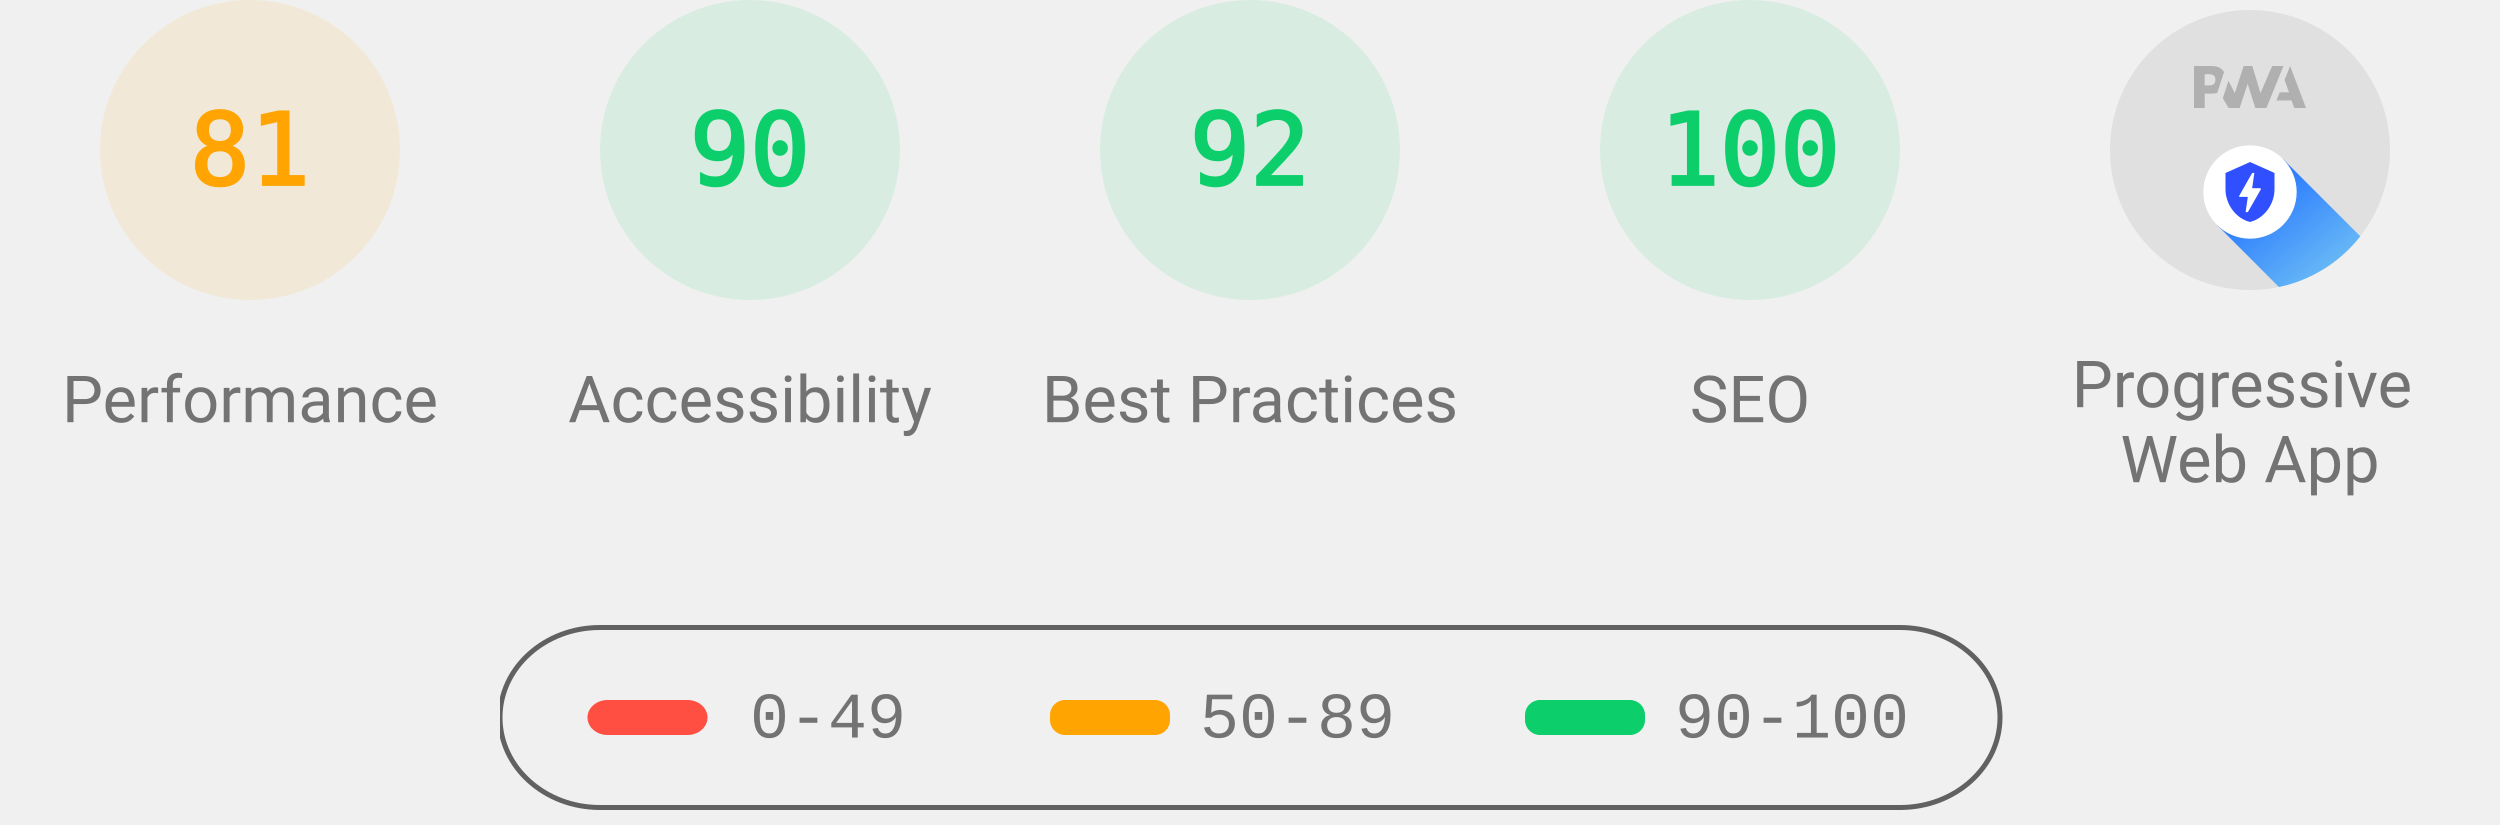
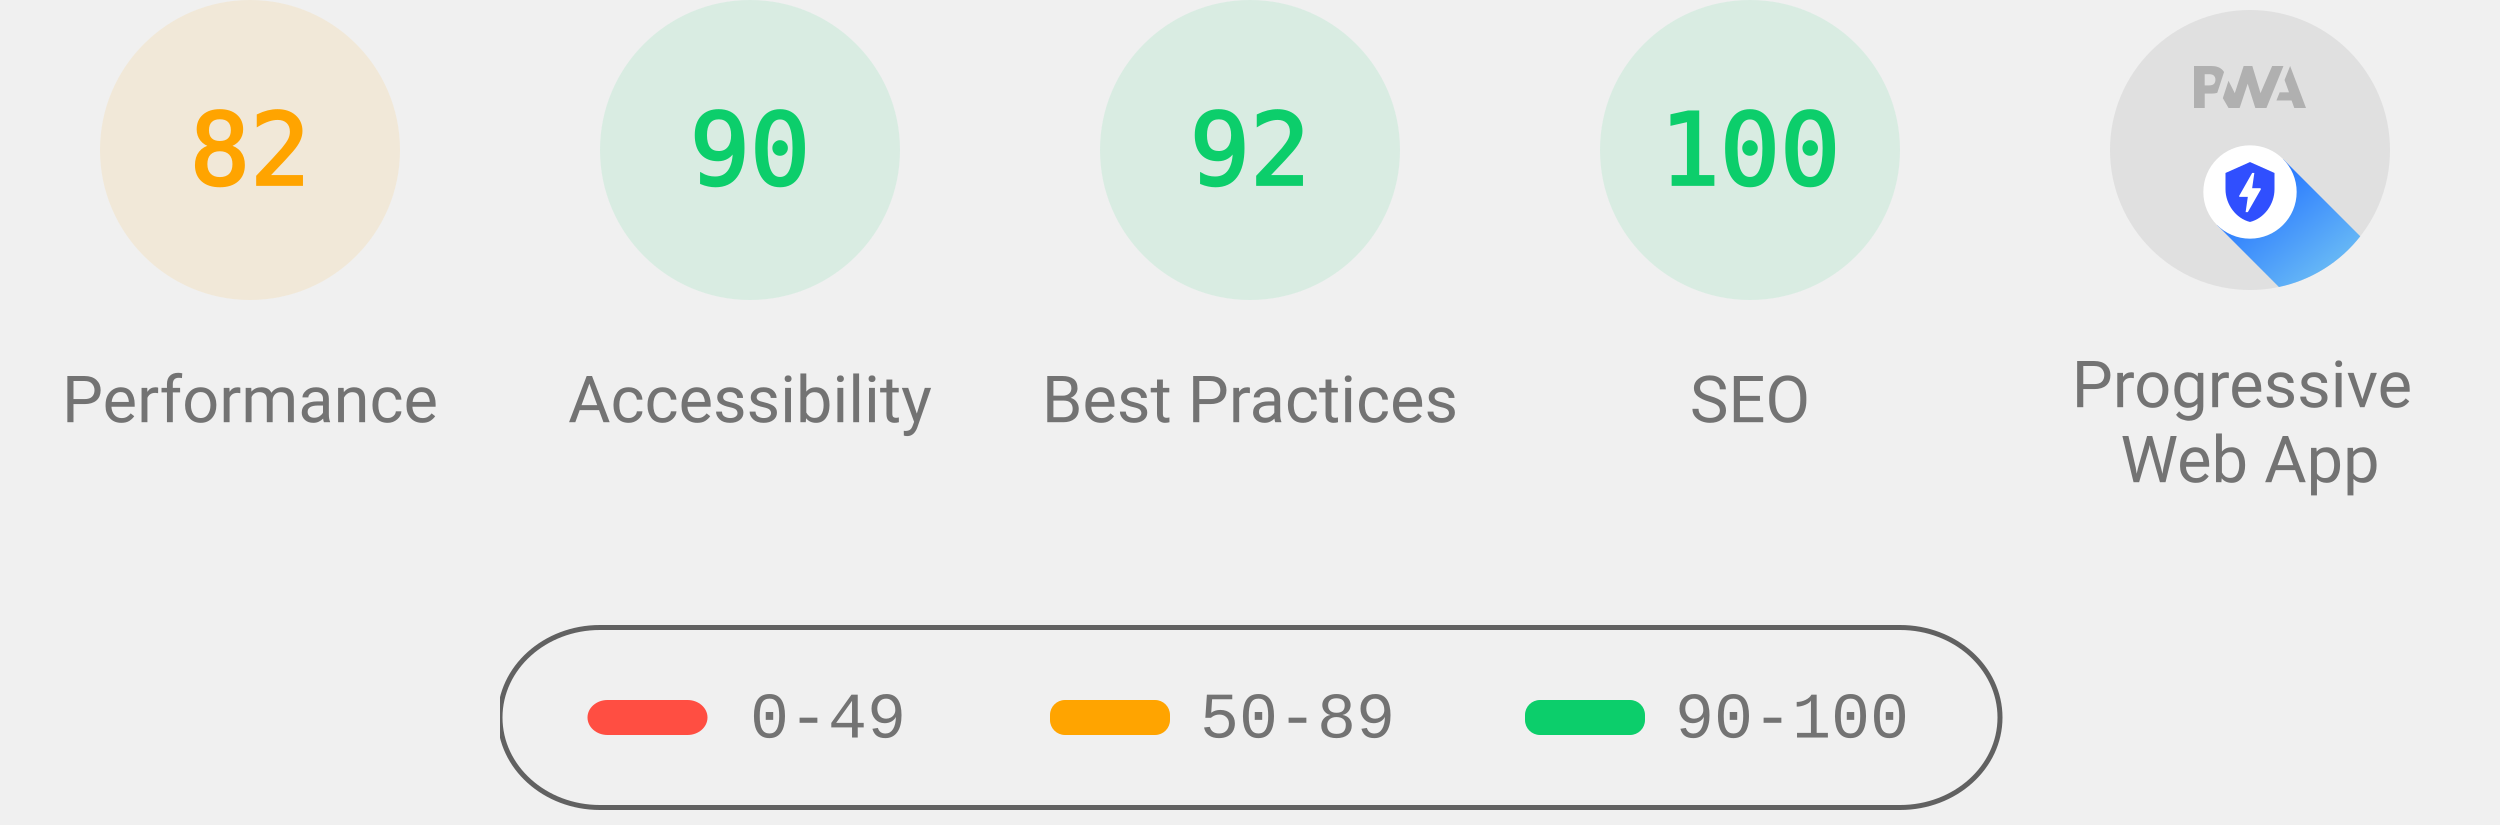
<svg xmlns="http://www.w3.org/2000/svg" class="theme--agnostic" fill="none" width="1000" height="330">
  <style>
			.gauge-base {
				opacity: 0.1
			}

			.gauge-arc {
				fill: none;
				animation-delay: 250ms;
				stroke-linecap: round;
				transform: rotate(-90deg);
				transform-origin: 100px 60px;
				animation: load-gauge 1s ease forwards
			}

			.guage-text {
				font-size: 40px;
				font-family: monospace;
				text-align: center
			}

			.guage-red {
				color: #ff4e42;
				fill: #ff4e42;
				stroke: #ff4e42
			}
			.guage-orange {
				color: #ffa400;
				fill: #ffa400;
				stroke: #ffa400
			}
			.guage-green {
				color: #0cce6b;
				fill: #0cce6b;
				stroke: #0cce6b
			}
			.theme--agnostic .guage-undefined {
				color: #5c5c5c;
				fill: #5c5c5c;
				stroke: #5c5c5c
			}
			.theme--light .guage-undefined {
				color: #1e1e1e;
				fill: #1e1e1e;
				stroke: #1e1e1e
			}
			.theme--dark .guage-undefined {
				color: #f5f5f5;
				fill: #f5f5f5;
				stroke: #f5f5f5
			}

			.guage-title {
				stroke: none;
				font-size: 26px;
				line-height: 26px;
				font-family: Roboto, Halvetica, Arial, sans-serif
			}
			.metric.guage-title {
				font-family: 'Courier New', Courier, monospace
			}
			.theme--agnostic .guage-title {
				color: #737373;
				fill: #737373
			}
			.theme--light .guage-title {
				color: #212121;
				fill: #212121
			}
			.theme--dark .guage-title {
				color: #f5f5f5;
				fill: #f5f5f5
			}

			@keyframes load-gauge {
				from {
					stroke-dasharray: 0 352.858
				}
			}
			.lh-gauge--pwa__disc {
				fill: #e0e0e0
			}
			.lh-gauge--pwa__logo {
				position: relative;
				fill: #b0b0b0
			}
			.lh-gauge--pwa__invisible {
				display: none
			}
			.lh-gauge--pwa__visible {
				display: inline
			}
			.guage-invisible {
				display: none
			}
			.lh-gauge--pwa__logo--primary-color {
				fill: #304ffe
			}
			.theme--agnostic .lh-gauge--pwa__logo--secondary-color {
				fill: #787878
			}
			.theme--light .lh-gauge--pwa__logo--secondary-color {
				fill: #3d3d3d
			}
			.theme--dark .lh-gauge--pwa__logo--secondary-color {
				fill: #d8b6b6
			}
			.theme--light #svg_2 {
				stroke: #00000022
			}
			.theme--agnostic #svg_2 {
				stroke: #616161
			}
			.theme--light #svg_2 {
				stroke: #00000022
			}
			.theme--dark #svg_2 {
				stroke: #f5f5f566
			}
		</style>
  <svg class="guage-div guage-perf guage-orange" viewBox="0 0 200 200" width="200" height="200" x="0" y="0">
    <circle class="gauge-base" r="56" cx="100" cy="60" stroke-width="8" />
-     <circle class="gauge-arc guage-arc-1" r="56" cx="100" cy="60" stroke-width="8" style="stroke-dasharray: 285.005, 351.858;" />
-     <text class="guage-text" x="100px" y="60px" alignment-baseline="central" dominant-baseline="central" text-anchor="middle">81</text>
+     <circle class="gauge-arc guage-arc-1" r="56" cx="100" cy="60" stroke-width="8" style="stroke-dasharray: 288.524, 351.858;" />
+     <text class="guage-text" x="100px" y="60px" alignment-baseline="central" dominant-baseline="central" text-anchor="middle">82</text>
    <text class="guage-title" x="100px" y="160px" alignment-baseline="central" dominant-baseline="central" text-anchor="middle">Performance</text>
  </svg>,<svg class="guage-div guage-perf guage-green" viewBox="0 0 200 200" width="200" height="200" x="200" y="0">
    <circle class="gauge-base" r="56" cx="100" cy="60" stroke-width="8" />
    <circle class="gauge-arc guage-arc-1" r="56" cx="100" cy="60" stroke-width="8" style="stroke-dasharray: 316.672, 351.858;" />
    <text class="guage-text" x="100px" y="60px" alignment-baseline="central" dominant-baseline="central" text-anchor="middle">90</text>
    <text class="guage-title" x="100px" y="160px" alignment-baseline="central" dominant-baseline="central" text-anchor="middle">Accessibility</text>
  </svg>,<svg class="guage-div guage-perf guage-green" viewBox="0 0 200 200" width="200" height="200" x="400" y="0">
    <circle class="gauge-base" r="56" cx="100" cy="60" stroke-width="8" />
    <circle class="gauge-arc guage-arc-1" r="56" cx="100" cy="60" stroke-width="8" style="stroke-dasharray: 323.709, 351.858;" />
    <text class="guage-text" x="100px" y="60px" alignment-baseline="central" dominant-baseline="central" text-anchor="middle">92</text>
    <text class="guage-title" x="100px" y="160px" alignment-baseline="central" dominant-baseline="central" text-anchor="middle">Best Practices</text>
  </svg>,<svg class="guage-div guage-perf guage-green" viewBox="0 0 200 200" width="200" height="200" x="600" y="0">
    <circle class="gauge-base" r="56" cx="100" cy="60" stroke-width="8" />
    <circle class="gauge-arc guage-arc-1" r="56" cx="100" cy="60" stroke-width="8" style="stroke-dasharray: 351.858, 351.858;" />
    <text class="guage-text" x="100px" y="60px" alignment-baseline="central" dominant-baseline="central" text-anchor="middle">100</text>
    <text class="guage-title" x="100px" y="160px" alignment-baseline="central" dominant-baseline="central" text-anchor="middle">SEO</text>
  </svg>,<svg class="guage-div guage-pwa" viewBox="0 0 200 200" width="200" height="200" x="800" y="0">
    <svg viewBox="0 0 60 60" width="112" height="112" x="44" y="4">
      <defs>
        <linearGradient id="lh-gauge--pwa__check-circle__gradient-0" x1="50%" y1="0%" x2="50%" y2="100%">
          <stop stop-color="#00C852" offset="0%" />
          <stop stop-color="#009688" offset="100%" />
        </linearGradient>
        <linearGradient id="lh-gauge--pwa__installable__shadow-gradient-0" x1="76.056%" x2="24.111%" y1="82.995%" y2="24.735%">
          <stop stop-color="#A5D6A7" offset="0%" />
          <stop stop-color="#80CBC4" offset="100%" />
        </linearGradient>
        <linearGradient id="lh-gauge--pwa__fast-reliable__shadow-gradient-0" x1="76.056%" y1="82.995%" x2="25.678%" y2="26.493%">
          <stop stop-color="#64B5F6" offset="0%" />
          <stop stop-color="#2979FF" offset="100%" />
        </linearGradient>
        <g id="lh-gauge--pwa__fast-reliable-badge-0">
          <circle fill="#FFFFFF" cx="10" cy="10" r="10" />
          <path fill="#304FFE" d="M10 3.58l5.25 2.34v3.5c0 3.23-2.24 6.26-5.25 7-3.01-.74-5.25-3.77-5.25-7v-3.5L10 3.58zm-.47 10.74l2.76-4.83.03-.07c.04-.08 0-.24-.22-.24h-1.64l.47-3.26h-.47l-2.7 4.77c-.02.01.05-.1-.04.05-.09.16-.1.31.18.31h1.63l-.47 3.27h.47z" />
        </g>
        <g id="lh-gauge--pwa__installable-badge-0">
          <circle fill="#FFFFFF" cx="10" cy="10" r="10" />
          <path fill="#009688" d="M10 4.167A5.835 5.835 0 0 0 4.167 10 5.835 5.835 0 0 0 10 15.833 5.835 5.835 0 0 0 15.833 10 5.835 5.835 0 0 0 10 4.167zm2.917 6.416h-2.334v2.334H9.417v-2.334H7.083V9.417h2.334V7.083h1.166v2.334h2.334v1.166z" />
        </g>
      </defs>
      <g stroke="none" fill-rule="nonzero">
        <circle class="lh-gauge--pwa__disc" cx="30" cy="30" r="30" />
        <g class="lh-gauge--pwa__logo">
          <path d="M35.66 19.39l.7-1.75h2L37.4 15 38.6 12l3.4 9h-2.51l-.58-1.61z" />
          <path d="M33.52 21l3.65-9h-2.42l-2.5 5.82L30.5 12h-1.86l-1.9 5.82-1.35-2.65-1.21 3.72L25.4 21h2.38l1.72-5.2 1.64 5.2z" />
          <path fill-rule="nonzero" d="M20.3 17.91h1.48c.45 0 .85-.05 1.2-.15l.39-1.18 1.07-3.3a2.64 2.64 0 0 0-.28-.37c-.55-.6-1.36-.91-2.42-.91H18v9h2.3V17.9zm1.96-3.84c.22.22.33.5.33.87 0 .36-.1.65-.29.87-.2.23-.59.35-1.15.35h-.86v-2.41h.87c.52 0 .89.1 1.1.32z" />
        </g>
        <rect class="lh-gauge--pwa__component lh-gauge--pwa__na-line lh-gauge--pwa__invisible" fill="#FFFFFF" x="20" y="32" width="20" height="4" rx="2" />
        <g class="lh-gauge--pwa__component lh-gauge--pwa__fast-reliable-badge lh-gauge--pwa__visible" transform="translate(20, 29)">
          <path fill="url(#lh-gauge--pwa__fast-reliable__shadow-gradient-0)" d="M33.63 19.49A30 30 0 0 1 16.2 30.36L3 17.14 17.14 3l16.49 16.49z" />
          <use href="#lh-gauge--pwa__fast-reliable-badge-0" />
        </g>
        <g class="lh-gauge--pwa__component lh-gauge--pwa__installable-badge lh-gauge--pwa__invisible" transform="translate(20, 29)">
          <path fill="url(#lh-gauge--pwa__installable__shadow-gradient-0)" d="M33.629 19.487c-4.272 5.453-10.391 9.39-17.415 10.869L3 17.142 17.142 3 33.63 19.487z" />
          <use href="#lh-gauge--pwa__installable-badge-0" />
        </g>
        <g class="lh-gauge--pwa__component lh-gauge--pwa__fast-reliable-installable-badges lh-gauge--pwa__invisible">
          <g transform="translate(8, 29)">
            <path fill="url(#lh-gauge--pwa__fast-reliable__shadow-gradient-0)" d="M16.321 30.463L3 17.143 17.142 3l22.365 22.365A29.864 29.864 0 0 1 22 31c-1.942 0-3.84-.184-5.679-.537z" />
            <use href="#lh-gauge--pwa__fast-reliable-badge-0" />
          </g>
          <g transform="translate(32, 29)">
            <path fill="url(#lh-gauge--pwa__installable__shadow-gradient-0)" d="M25.982 11.84a30.107 30.107 0 0 1-13.08 15.203L3 17.143 17.142 3l8.84 8.84z" />
            <use href="#lh-gauge--pwa__installable-badge-0" />
          </g>
        </g>
        <g class="lh-gauge--pwa__component lh-gauge--pwa__check-circle lh-gauge--pwa__invisible" transform="translate(18, 28)">
          <circle fill="#FFFFFF" cx="12" cy="12" r="12" />
          <path fill="url(#lh-gauge--pwa__check-circle__gradient-0)" d="M12 2a10 10 0 1 0 0 20 10 10 0 0 0 0-20zm-2 15l-5-5 1.41-1.41L10 14.17l7.59-7.59L19 8l-9 9z" />
        </g>
      </g>
    </svg>
    <text class="guage-title" y="160px" alignment-baseline="central" dominant-baseline="central" text-anchor="middle">
      <tspan x="100px" dy="-6px">Progressive</tspan>
      <tspan x="100px" dy="30px">Web App</tspan>
    </text>
  </svg>
  <svg width="604" height="76" x="200" y="250">
    <g>
      <rect fill="none" id="canvas_background" height="80" width="604" y="-1" x="-1" />
      <g display="none" overflow="visible" y="0" x="0" height="100%" width="100%" id="canvasGrid">
        <rect fill="url(#gridpattern)" stroke-width="0" y="0" x="0" height="100%" width="100%" />
      </g>
    </g>
    <g>
      <rect fill-opacity="0" stroke-width="2" rx="40" id="svg_2" height="72" width="600" y="1" x="0" fill="#000000" />
      <rect stroke="#000" rx="8" id="svg_3" height="14" width="48" y="30" x="35" stroke-opacity="null" stroke-width="0" fill="#ff4e42" />
      <rect stroke="#000" rx="6" id="svg_4" height="14" width="48" y="30" x="220" stroke-opacity="null" stroke-width="0" fill="#ffa400" />
      <rect stroke="#000" rx="6" id="svg_5" height="14" width="48" y="30" x="410" stroke-opacity="null" stroke-width="0" fill="#0cce6b" />
      <text class="metric guage-title" xml:space="preserve" text-anchor="start" font-size="26" id="svg_6" y="45" x="100" stroke-opacity="null" stroke-width="0" stroke="#000">0-49</text>
      <text class="metric guage-title" xml:space="preserve" text-anchor="start" font-size="26" id="svg_7" y="45" x="280" stroke-opacity="null" stroke-width="0" stroke="#000">50-89</text>
      <text class="metric guage-title" xml:space="preserve" text-anchor="start" font-size="26" id="svg_8" y="45" x="470" stroke-opacity="null" stroke-width="0" stroke="#000">90-100</text>
    </g>
  </svg>
</svg>
